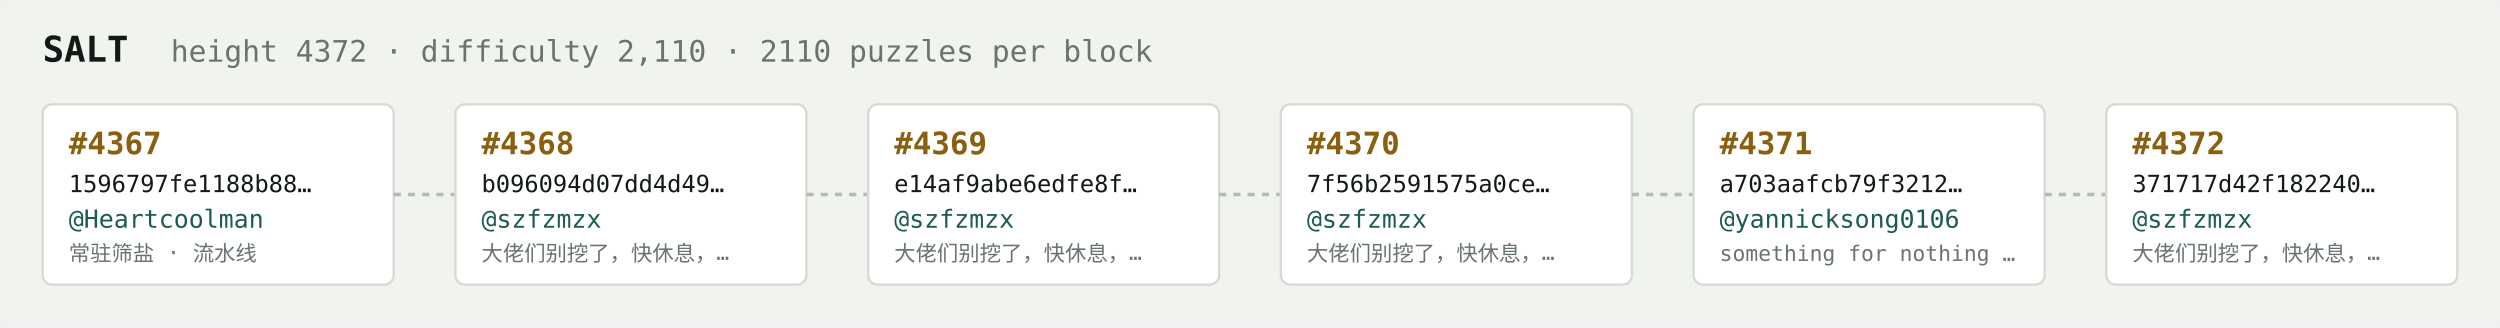
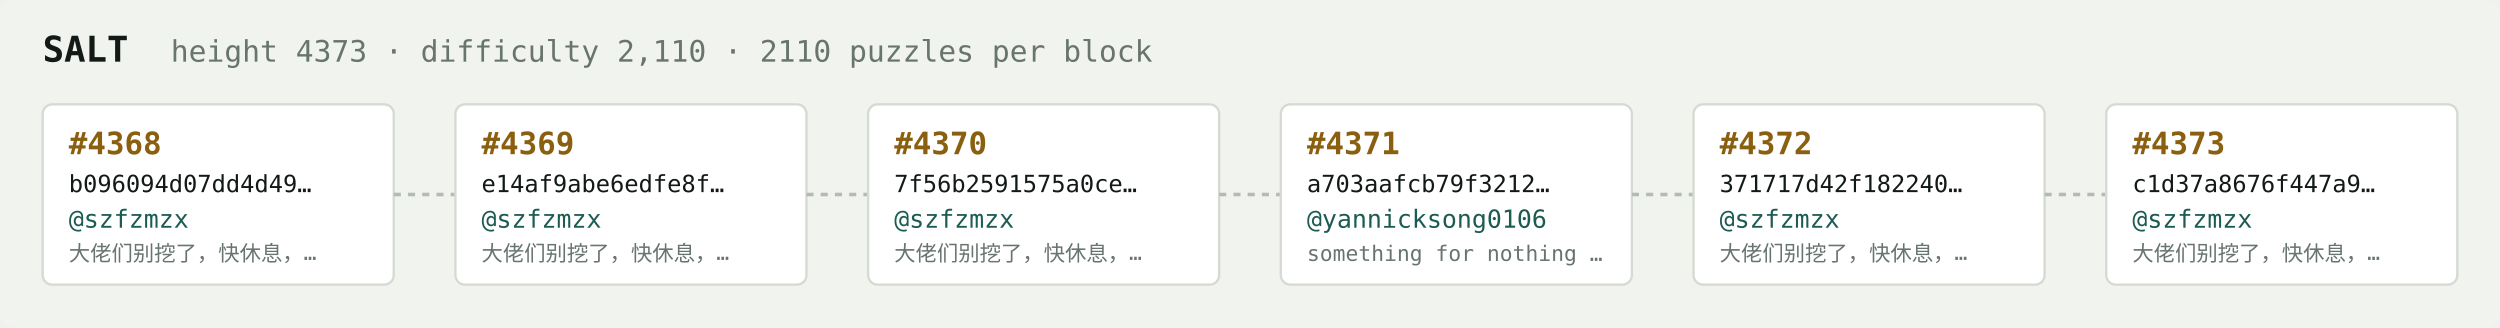
<svg xmlns="http://www.w3.org/2000/svg" width="1054" height="138" viewBox="0 0 1054 138" font-family="ui-monospace,SFMono-Regular,Menlo,monospace">
  <rect fill="#f1f3ef" width="1054" height="138" rx="6" />
  <text x="18" y="26" fill="#121916" font-size="15" font-weight="700">SALT</text>
-   <text x="72" y="26" fill="#68746e" font-size="12.5">height 4372 · difficulty 2,110 · 2110 puzzles per block</text>
+   <text x="72" y="26" fill="#68746e" font-size="12.5">height 4373 · difficulty 2,110 · 2110 puzzles per block</text>
  <rect x="18" y="44" width="148" height="76" rx="4" fill="#ffffff" stroke="#d5dbd2" stroke-width="1" />
-   <text x="29" y="65" fill="#8a5f10" font-size="13" font-weight="700">#4367</text>
-   <text x="29" y="81" fill="#121916" font-size="10">1596797fe1188b88…</text>
-   <text x="29" y="96" fill="#1c5b52" font-size="10.5">@Heartcoolman</text>
-   <text x="29" y="110" fill="#68746e" font-size="9">常驻筛盐 · 流水线</text>
+   <text x="29" y="65" fill="#8a5f10" font-size="13" font-weight="700">#4368</text>
+   <text x="29" y="81" fill="#121916" font-size="10">b096094d07dd4d49…</text>
+   <text x="29" y="96" fill="#1c5b52" font-size="10.5">@szfzmzx</text>
+   <text x="29" y="110" fill="#68746e" font-size="9">大佬们别挖了，快休息，…</text>
  <line x1="166" y1="82.0" x2="192" y2="82.0" stroke="#b3bcb4" stroke-width="1.5" stroke-dasharray="3 3" />
  <rect x="192" y="44" width="148" height="76" rx="4" fill="#ffffff" stroke="#d5dbd2" stroke-width="1" />
-   <text x="203" y="65" fill="#8a5f10" font-size="13" font-weight="700">#4368</text>
-   <text x="203" y="81" fill="#121916" font-size="10">b096094d07dd4d49…</text>
+   <text x="203" y="65" fill="#8a5f10" font-size="13" font-weight="700">#4369</text>
+   <text x="203" y="81" fill="#121916" font-size="10">e14af9abe6edfe8f…</text>
  <text x="203" y="96" fill="#1c5b52" font-size="10.5">@szfzmzx</text>
  <text x="203" y="110" fill="#68746e" font-size="9">大佬们别挖了，快休息，…</text>
  <line x1="340" y1="82.0" x2="366" y2="82.0" stroke="#b3bcb4" stroke-width="1.5" stroke-dasharray="3 3" />
  <rect x="366" y="44" width="148" height="76" rx="4" fill="#ffffff" stroke="#d5dbd2" stroke-width="1" />
-   <text x="377" y="65" fill="#8a5f10" font-size="13" font-weight="700">#4369</text>
-   <text x="377" y="81" fill="#121916" font-size="10">e14af9abe6edfe8f…</text>
+   <text x="377" y="65" fill="#8a5f10" font-size="13" font-weight="700">#4370</text>
+   <text x="377" y="81" fill="#121916" font-size="10">7f56b2591575a0ce…</text>
  <text x="377" y="96" fill="#1c5b52" font-size="10.5">@szfzmzx</text>
  <text x="377" y="110" fill="#68746e" font-size="9">大佬们别挖了，快休息，…</text>
  <line x1="514" y1="82.0" x2="540" y2="82.0" stroke="#b3bcb4" stroke-width="1.5" stroke-dasharray="3 3" />
  <rect x="540" y="44" width="148" height="76" rx="4" fill="#ffffff" stroke="#d5dbd2" stroke-width="1" />
-   <text x="551" y="65" fill="#8a5f10" font-size="13" font-weight="700">#4370</text>
-   <text x="551" y="81" fill="#121916" font-size="10">7f56b2591575a0ce…</text>
-   <text x="551" y="96" fill="#1c5b52" font-size="10.5">@szfzmzx</text>
-   <text x="551" y="110" fill="#68746e" font-size="9">大佬们别挖了，快休息，…</text>
+   <text x="551" y="65" fill="#8a5f10" font-size="13" font-weight="700">#4371</text>
+   <text x="551" y="81" fill="#121916" font-size="10">a703aafcb79f3212…</text>
+   <text x="551" y="96" fill="#1c5b52" font-size="10.5">@yannicksong0106</text>
+   <text x="551" y="110" fill="#68746e" font-size="9">something for nothing …</text>
  <line x1="688" y1="82.0" x2="714" y2="82.0" stroke="#b3bcb4" stroke-width="1.5" stroke-dasharray="3 3" />
  <rect x="714" y="44" width="148" height="76" rx="4" fill="#ffffff" stroke="#d5dbd2" stroke-width="1" />
-   <text x="725" y="65" fill="#8a5f10" font-size="13" font-weight="700">#4371</text>
-   <text x="725" y="81" fill="#121916" font-size="10">a703aafcb79f3212…</text>
-   <text x="725" y="96" fill="#1c5b52" font-size="10.5">@yannicksong0106</text>
-   <text x="725" y="110" fill="#68746e" font-size="9">something for nothing …</text>
+   <text x="725" y="65" fill="#8a5f10" font-size="13" font-weight="700">#4372</text>
+   <text x="725" y="81" fill="#121916" font-size="10">371717d42f182240…</text>
+   <text x="725" y="96" fill="#1c5b52" font-size="10.5">@szfzmzx</text>
+   <text x="725" y="110" fill="#68746e" font-size="9">大佬们别挖了，快休息，…</text>
  <line x1="862" y1="82.0" x2="888" y2="82.0" stroke="#b3bcb4" stroke-width="1.5" stroke-dasharray="3 3" />
  <rect x="888" y="44" width="148" height="76" rx="4" fill="#ffffff" stroke="#d5dbd2" stroke-width="1" />
-   <text x="899" y="65" fill="#8a5f10" font-size="13" font-weight="700">#4372</text>
-   <text x="899" y="81" fill="#121916" font-size="10">371717d42f182240…</text>
+   <text x="899" y="65" fill="#8a5f10" font-size="13" font-weight="700">#4373</text>
+   <text x="899" y="81" fill="#121916" font-size="10">c1d37a8676f447a9…</text>
  <text x="899" y="96" fill="#1c5b52" font-size="10.5">@szfzmzx</text>
  <text x="899" y="110" fill="#68746e" font-size="9">大佬们别挖了，快休息，…</text>
</svg>
